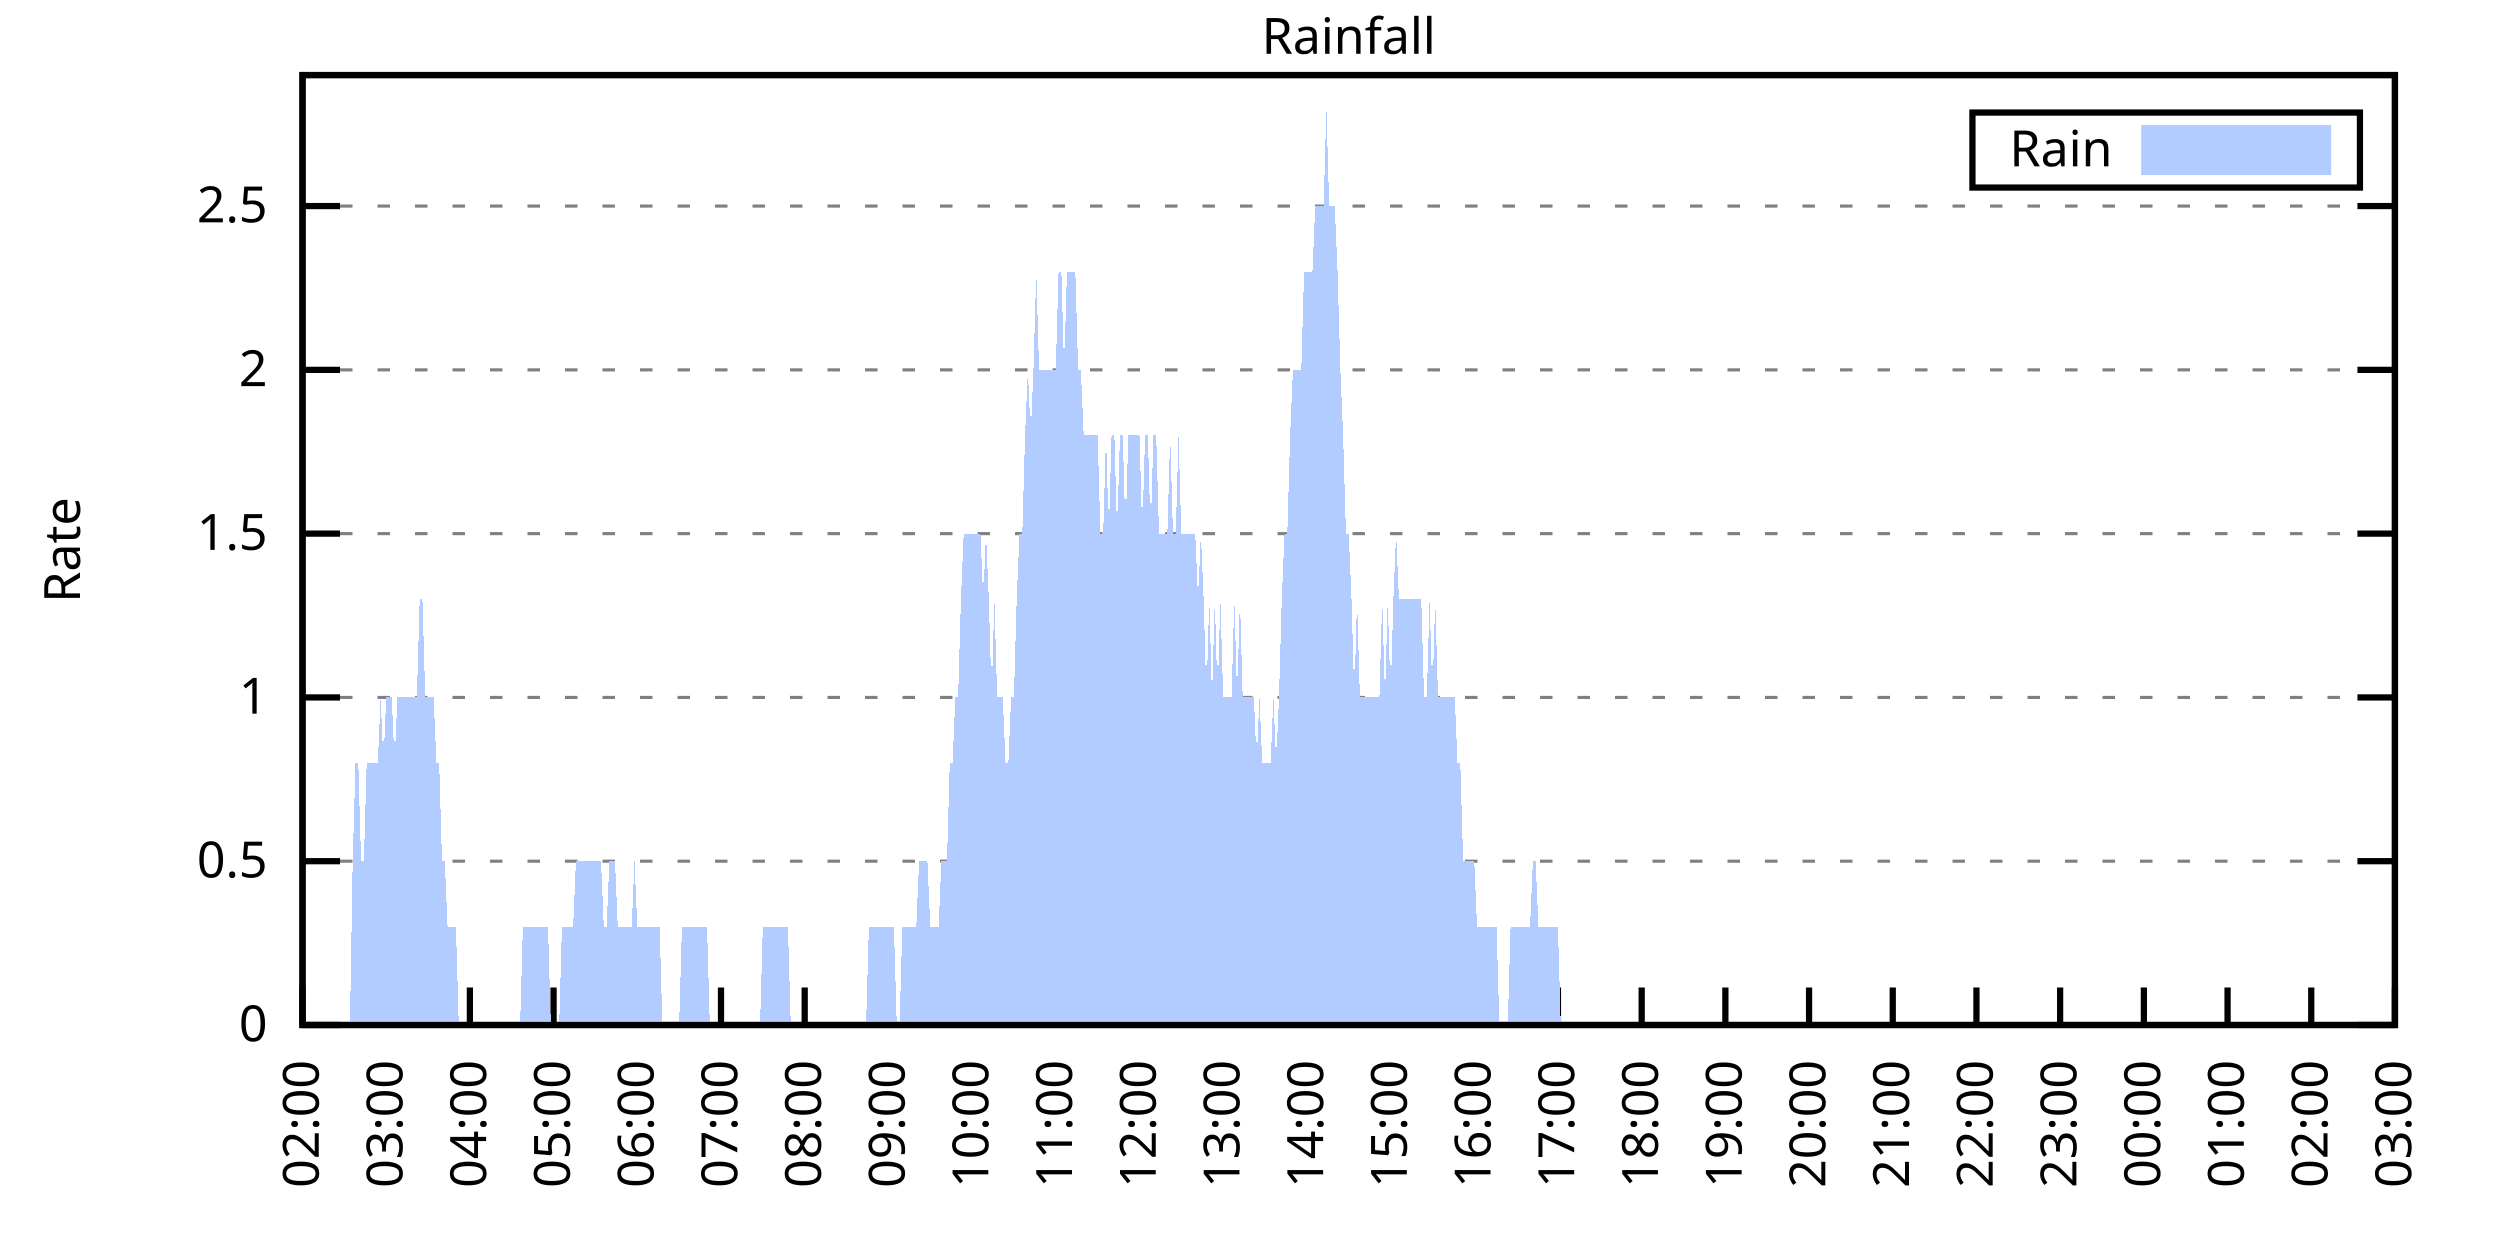
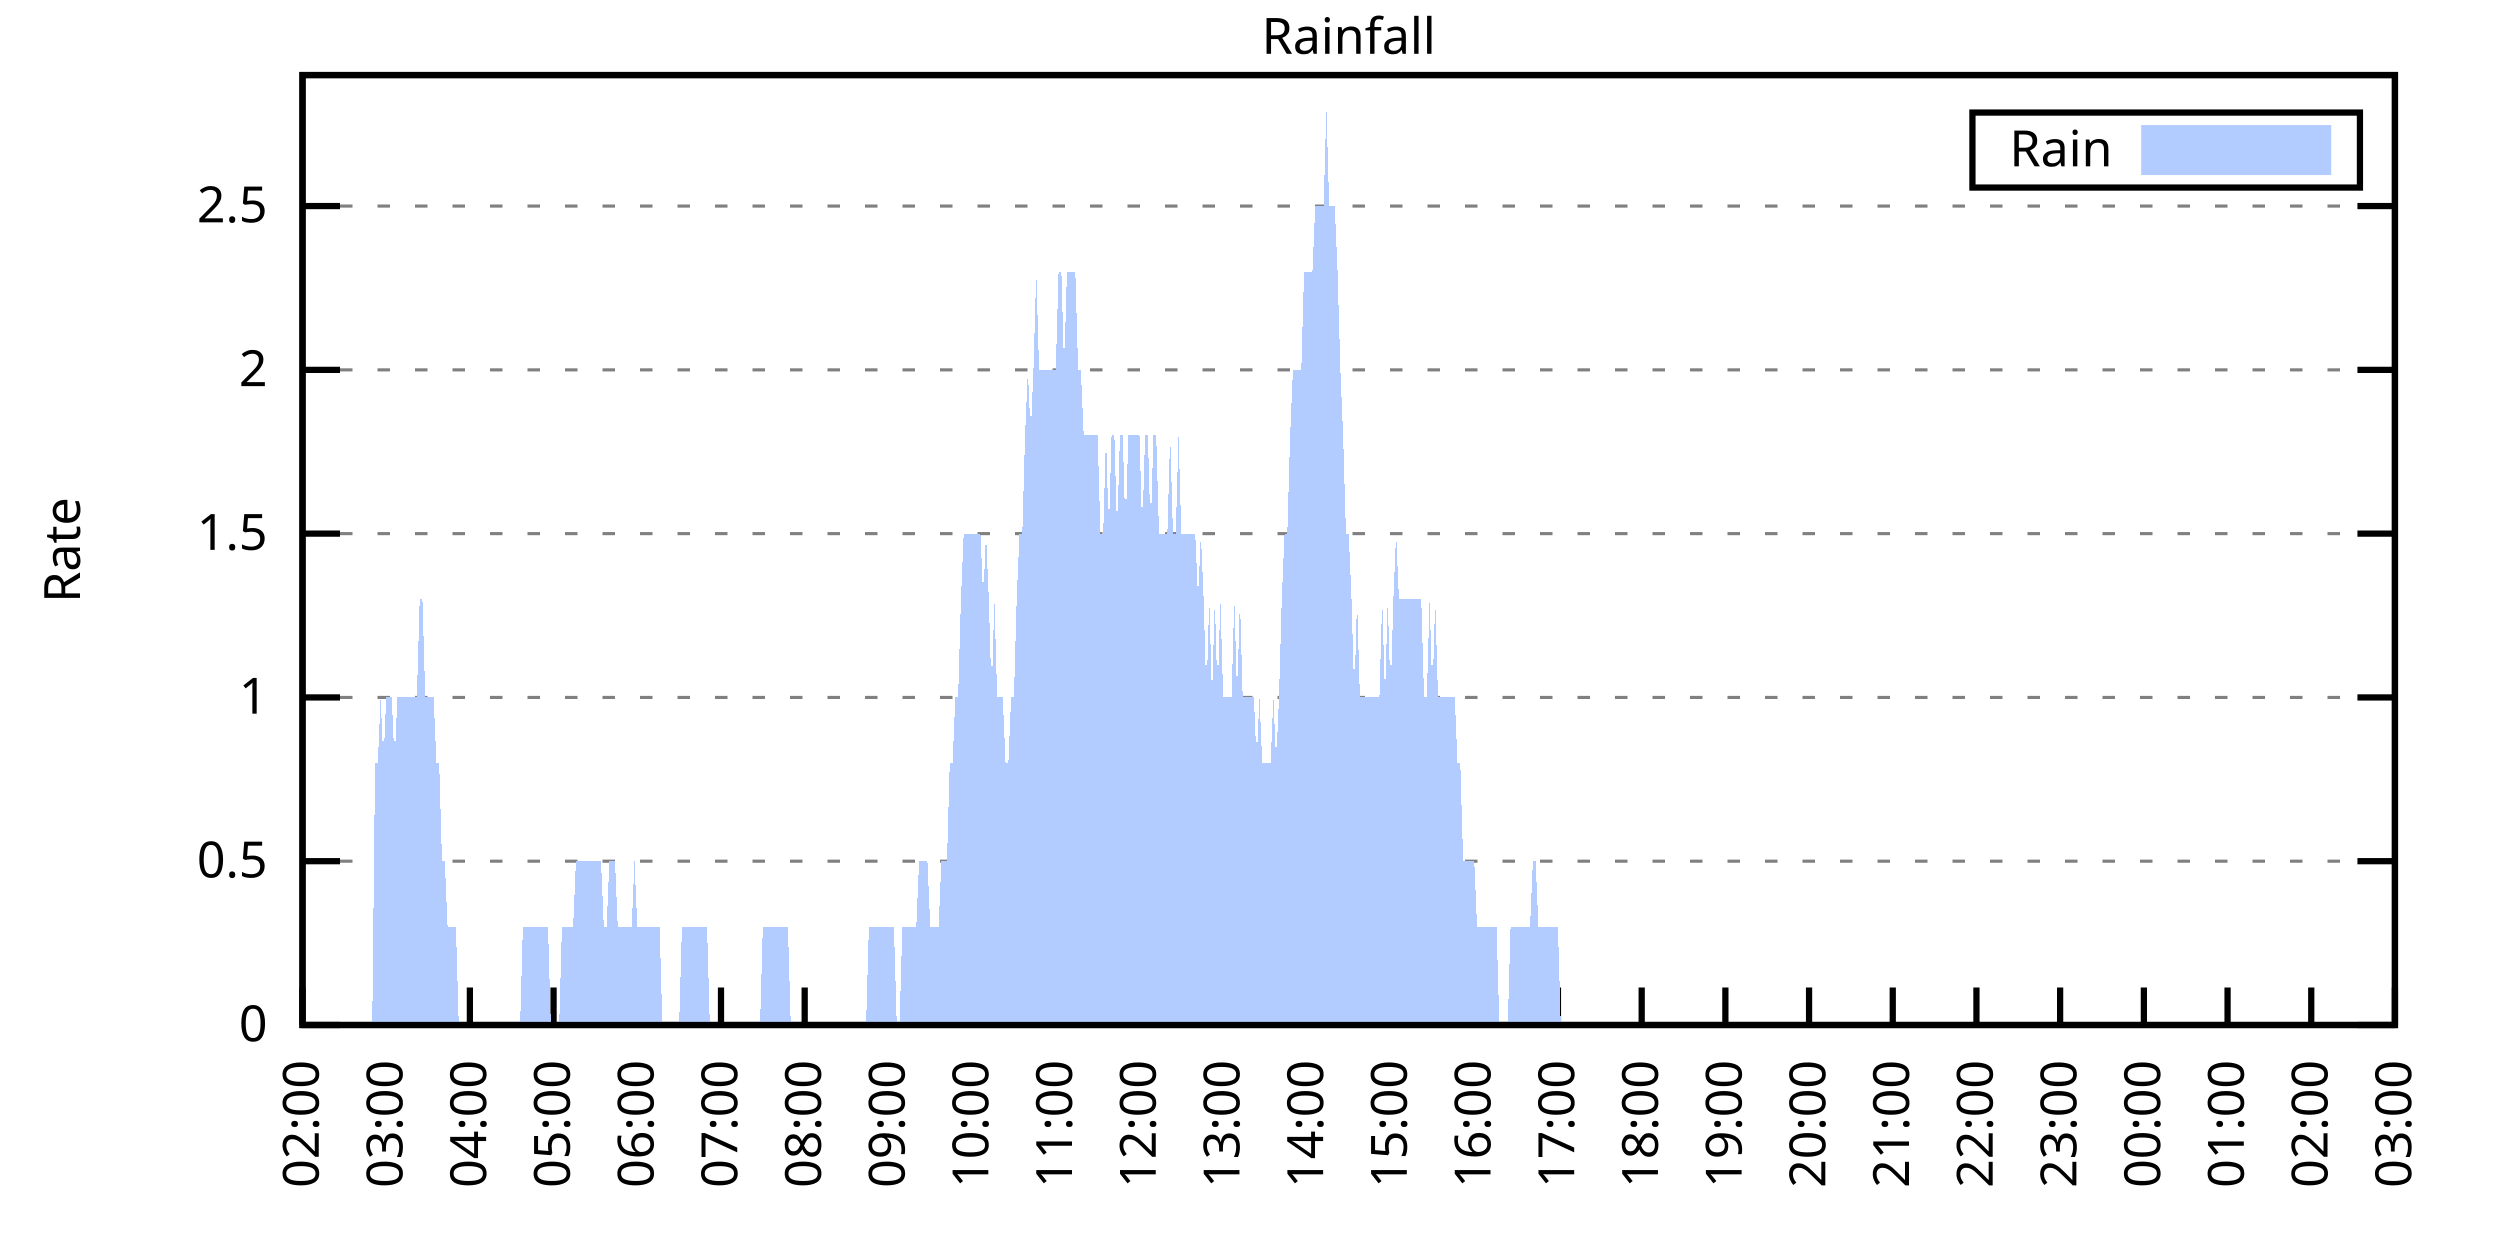
<svg xmlns="http://www.w3.org/2000/svg" xmlns:xlink="http://www.w3.org/1999/xlink" width="400" height="200" viewBox="0 0 400 200">
  <g id="gnuplot_canvas">
    <rect x="0" y="0" width="400" height="200" fill="none" />
    <defs>
      <circle id="gpDot" r="0.5" stroke-width="0.5" stroke="currentColor" />
      <path id="gpPt0" stroke-width="0.333" stroke="currentColor" d="M-1,0 h2 M0,-1 v2" />
      <path id="gpPt1" stroke-width="0.333" stroke="currentColor" d="M-1,-1 L1,1 M1,-1 L-1,1" />
      <path id="gpPt2" stroke-width="0.333" stroke="currentColor" d="M-1,0 L1,0 M0,-1 L0,1 M-1,-1 L1,1 M-1,1 L1,-1" />
      <rect id="gpPt3" stroke-width="0.333" stroke="currentColor" x="-1" y="-1" width="2" height="2" />
      <rect id="gpPt4" stroke-width="0.333" stroke="currentColor" fill="currentColor" x="-1" y="-1" width="2" height="2" />
      <circle id="gpPt5" stroke-width="0.333" stroke="currentColor" cx="0" cy="0" r="1" />
      <use xlink:href="#gpPt5" id="gpPt6" fill="currentColor" stroke="none" />
      <path id="gpPt7" stroke-width="0.333" stroke="currentColor" d="M0,-1.33 L-1.33,0.67 L1.33,0.67 z" />
      <use xlink:href="#gpPt7" id="gpPt8" fill="currentColor" stroke="none" />
      <use xlink:href="#gpPt7" id="gpPt9" stroke="currentColor" transform="rotate(180)" />
      <use xlink:href="#gpPt9" id="gpPt10" fill="currentColor" stroke="none" />
      <use xlink:href="#gpPt3" id="gpPt11" stroke="currentColor" transform="rotate(45)" />
      <use xlink:href="#gpPt11" id="gpPt12" fill="currentColor" stroke="none" />
      <path id="gpPt13" stroke-width="0.333" stroke="currentColor" d="M0,1.330 L1.265,0.411 L0.782,-1.067 L-0.782,-1.076 L-1.265,0.411 z" />
      <use xlink:href="#gpPt13" id="gpPt14" fill="currentColor" stroke="none" />
      <filter id="textbox" filterUnits="objectBoundingBox" x="0" y="0" height="1" width="1">
        <feFlood flood-color="white" flood-opacity="1" result="bgnd" />
        <feComposite in="SourceGraphic" in2="bgnd" operator="atop" />
      </filter>
      <filter id="greybox" filterUnits="objectBoundingBox" x="0" y="0" height="1" width="1">
        <feFlood flood-color="lightgrey" flood-opacity="1" result="grey" />
        <feComposite in="SourceGraphic" in2="grey" operator="atop" />
      </filter>
    </defs>
    <g fill="none" color="white" stroke="currentColor" stroke-width="1.00" stroke-linecap="butt" stroke-linejoin="miter">
</g>
    <g fill="none" color="black" stroke="currentColor" stroke-width="1.00" stroke-linecap="butt" stroke-linejoin="miter">
      <g stroke="none" shape-rendering="crispEdges">
        <polygon fill="rgb(255, 255, 255)" points="48.40,164.00 383.18,164.00 383.18,12.02 48.40,12.02 " />
      </g>
    </g>
    <g fill="none" color="black" stroke="currentColor" stroke-width="1.00" stroke-linecap="butt" stroke-linejoin="miter">
</g>
    <g fill="none" color="black" stroke="black" stroke-width="0.50" stroke-linecap="butt" stroke-linejoin="miter">
</g>
    <g fill="none" color="gray" stroke="currentColor" stroke-width="0.50" stroke-linecap="butt" stroke-linejoin="miter">
      <path stroke="gray" stroke-dasharray="2,4" class="gridline" d="M48.40,164.00 L383.19,164.00  " />
    </g>
    <g fill="none" color="gray" stroke="gray" stroke-width="1.00" stroke-linecap="butt" stroke-linejoin="miter">
</g>
    <g fill="none" color="black" stroke="currentColor" stroke-width="1.00" stroke-linecap="butt" stroke-linejoin="miter">
      <path stroke="black" d="M48.40,164.00 L54.40,164.00 M383.19,164.00 L377.19,164.00  " />
      <g transform="translate(42.80,166.60)" stroke="none" fill="black" font-family="Sans" font-size="8.00" text-anchor="end">
        <text>
          <tspan font-family="Sans"> 0</tspan>
        </text>
      </g>
    </g>
    <g fill="none" color="black" stroke="currentColor" stroke-width="1.00" stroke-linecap="butt" stroke-linejoin="miter">
</g>
    <g fill="none" color="black" stroke="black" stroke-width="0.50" stroke-linecap="butt" stroke-linejoin="miter">
</g>
    <g fill="none" color="gray" stroke="currentColor" stroke-width="0.50" stroke-linecap="butt" stroke-linejoin="miter">
      <path stroke="gray" stroke-dasharray="2,4" class="gridline" d="M48.40,137.79 L383.19,137.79  " />
    </g>
    <g fill="none" color="gray" stroke="gray" stroke-width="1.00" stroke-linecap="butt" stroke-linejoin="miter">
</g>
    <g fill="none" color="black" stroke="currentColor" stroke-width="1.00" stroke-linecap="butt" stroke-linejoin="miter">
      <path stroke="black" d="M48.40,137.79 L54.40,137.79 M383.19,137.79 L377.19,137.79  " />
      <g transform="translate(42.80,140.39)" stroke="none" fill="black" font-family="Sans" font-size="8.00" text-anchor="end">
        <text>
          <tspan font-family="Sans"> 0.5</tspan>
        </text>
      </g>
    </g>
    <g fill="none" color="black" stroke="currentColor" stroke-width="1.00" stroke-linecap="butt" stroke-linejoin="miter">
</g>
    <g fill="none" color="black" stroke="black" stroke-width="0.50" stroke-linecap="butt" stroke-linejoin="miter">
</g>
    <g fill="none" color="gray" stroke="currentColor" stroke-width="0.50" stroke-linecap="butt" stroke-linejoin="miter">
      <path stroke="gray" stroke-dasharray="2,4" class="gridline" d="M48.40,111.59 L383.19,111.59  " />
    </g>
    <g fill="none" color="gray" stroke="gray" stroke-width="1.00" stroke-linecap="butt" stroke-linejoin="miter">
</g>
    <g fill="none" color="black" stroke="currentColor" stroke-width="1.00" stroke-linecap="butt" stroke-linejoin="miter">
      <path stroke="black" d="M48.40,111.59 L54.40,111.59 M383.19,111.59 L377.19,111.59  " />
      <g transform="translate(42.80,114.19)" stroke="none" fill="black" font-family="Sans" font-size="8.00" text-anchor="end">
        <text>
          <tspan font-family="Sans"> 1</tspan>
        </text>
      </g>
    </g>
    <g fill="none" color="black" stroke="currentColor" stroke-width="1.00" stroke-linecap="butt" stroke-linejoin="miter">
</g>
    <g fill="none" color="black" stroke="black" stroke-width="0.50" stroke-linecap="butt" stroke-linejoin="miter">
</g>
    <g fill="none" color="gray" stroke="currentColor" stroke-width="0.50" stroke-linecap="butt" stroke-linejoin="miter">
      <path stroke="gray" stroke-dasharray="2,4" class="gridline" d="M48.40,85.38 L383.19,85.38  " />
    </g>
    <g fill="none" color="gray" stroke="gray" stroke-width="1.00" stroke-linecap="butt" stroke-linejoin="miter">
</g>
    <g fill="none" color="black" stroke="currentColor" stroke-width="1.00" stroke-linecap="butt" stroke-linejoin="miter">
      <path stroke="black" d="M48.40,85.38 L54.40,85.38 M383.19,85.38 L377.19,85.38  " />
      <g transform="translate(42.80,87.98)" stroke="none" fill="black" font-family="Sans" font-size="8.00" text-anchor="end">
        <text>
          <tspan font-family="Sans"> 1.5</tspan>
        </text>
      </g>
    </g>
    <g fill="none" color="black" stroke="currentColor" stroke-width="1.00" stroke-linecap="butt" stroke-linejoin="miter">
</g>
    <g fill="none" color="black" stroke="black" stroke-width="0.50" stroke-linecap="butt" stroke-linejoin="miter">
</g>
    <g fill="none" color="gray" stroke="currentColor" stroke-width="0.50" stroke-linecap="butt" stroke-linejoin="miter">
      <path stroke="gray" stroke-dasharray="2,4" class="gridline" d="M48.40,59.18 L383.19,59.18  " />
    </g>
    <g fill="none" color="gray" stroke="gray" stroke-width="1.00" stroke-linecap="butt" stroke-linejoin="miter">
</g>
    <g fill="none" color="black" stroke="currentColor" stroke-width="1.00" stroke-linecap="butt" stroke-linejoin="miter">
      <path stroke="black" d="M48.40,59.18 L54.40,59.18 M383.19,59.18 L377.19,59.18  " />
      <g transform="translate(42.80,61.78)" stroke="none" fill="black" font-family="Sans" font-size="8.00" text-anchor="end">
        <text>
          <tspan font-family="Sans"> 2</tspan>
        </text>
      </g>
    </g>
    <g fill="none" color="black" stroke="currentColor" stroke-width="1.00" stroke-linecap="butt" stroke-linejoin="miter">
</g>
    <g fill="none" color="black" stroke="black" stroke-width="0.50" stroke-linecap="butt" stroke-linejoin="miter">
</g>
    <g fill="none" color="gray" stroke="currentColor" stroke-width="0.50" stroke-linecap="butt" stroke-linejoin="miter">
      <path stroke="gray" stroke-dasharray="2,4" class="gridline" d="M48.40,32.97 L383.19,32.97  " />
    </g>
    <g fill="none" color="gray" stroke="gray" stroke-width="1.00" stroke-linecap="butt" stroke-linejoin="miter">
</g>
    <g fill="none" color="black" stroke="currentColor" stroke-width="1.00" stroke-linecap="butt" stroke-linejoin="miter">
      <path stroke="black" d="M48.40,32.97 L54.40,32.97 M383.19,32.97 L377.19,32.97  " />
      <g transform="translate(42.80,35.57)" stroke="none" fill="black" font-family="Sans" font-size="8.00" text-anchor="end">
        <text>
          <tspan font-family="Sans"> 2.5</tspan>
        </text>
      </g>
    </g>
    <g fill="none" color="black" stroke="currentColor" stroke-width="1.00" stroke-linecap="butt" stroke-linejoin="miter">
      <path stroke="black" d="M48.40,164.00 L48.40,158.00  " />
      <g transform="translate(51.00,169.60) rotate(270.00)" stroke="none" fill="black" font-family="Sans" font-size="8.00" text-anchor="end">
        <text>
          <tspan font-family="Sans">02:00</tspan>
        </text>
      </g>
    </g>
    <g fill="none" color="black" stroke="currentColor" stroke-width="1.00" stroke-linecap="butt" stroke-linejoin="miter">
      <path stroke="black" d="M61.79,164.00 L61.79,158.00  " />
      <g transform="translate(64.39,169.60) rotate(270.00)" stroke="none" fill="black" font-family="Sans" font-size="8.00" text-anchor="end">
        <text>
          <tspan font-family="Sans">03:00</tspan>
        </text>
      </g>
    </g>
    <g fill="none" color="black" stroke="currentColor" stroke-width="1.00" stroke-linecap="butt" stroke-linejoin="miter">
      <path stroke="black" d="M75.18,164.00 L75.18,158.00  " />
      <g transform="translate(77.78,169.60) rotate(270.00)" stroke="none" fill="black" font-family="Sans" font-size="8.00" text-anchor="end">
        <text>
          <tspan font-family="Sans">04:00</tspan>
        </text>
      </g>
    </g>
    <g fill="none" color="black" stroke="currentColor" stroke-width="1.00" stroke-linecap="butt" stroke-linejoin="miter">
      <path stroke="black" d="M88.57,164.00 L88.57,158.00  " />
      <g transform="translate(91.17,169.60) rotate(270.00)" stroke="none" fill="black" font-family="Sans" font-size="8.00" text-anchor="end">
        <text>
          <tspan font-family="Sans">05:00</tspan>
        </text>
      </g>
    </g>
    <g fill="none" color="black" stroke="currentColor" stroke-width="1.00" stroke-linecap="butt" stroke-linejoin="miter">
      <path stroke="black" d="M101.97,164.00 L101.97,158.00  " />
      <g transform="translate(104.57,169.60) rotate(270.00)" stroke="none" fill="black" font-family="Sans" font-size="8.00" text-anchor="end">
        <text>
          <tspan font-family="Sans">06:00</tspan>
        </text>
      </g>
    </g>
    <g fill="none" color="black" stroke="currentColor" stroke-width="1.00" stroke-linecap="butt" stroke-linejoin="miter">
      <path stroke="black" d="M115.36,164.00 L115.36,158.00  " />
      <g transform="translate(117.96,169.60) rotate(270.00)" stroke="none" fill="black" font-family="Sans" font-size="8.00" text-anchor="end">
        <text>
          <tspan font-family="Sans">07:00</tspan>
        </text>
      </g>
    </g>
    <g fill="none" color="black" stroke="currentColor" stroke-width="1.00" stroke-linecap="butt" stroke-linejoin="miter">
      <path stroke="black" d="M128.75,164.00 L128.75,158.00  " />
      <g transform="translate(131.35,169.60) rotate(270.00)" stroke="none" fill="black" font-family="Sans" font-size="8.00" text-anchor="end">
        <text>
          <tspan font-family="Sans">08:00</tspan>
        </text>
      </g>
    </g>
    <g fill="none" color="black" stroke="currentColor" stroke-width="1.00" stroke-linecap="butt" stroke-linejoin="miter">
      <path stroke="black" d="M142.14,164.00 L142.14,158.00  " />
      <g transform="translate(144.74,169.60) rotate(270.00)" stroke="none" fill="black" font-family="Sans" font-size="8.00" text-anchor="end">
        <text>
          <tspan font-family="Sans">09:00</tspan>
        </text>
      </g>
    </g>
    <g fill="none" color="black" stroke="currentColor" stroke-width="1.00" stroke-linecap="butt" stroke-linejoin="miter">
      <path stroke="black" d="M155.53,164.00 L155.53,158.00  " />
      <g transform="translate(158.13,169.60) rotate(270.00)" stroke="none" fill="black" font-family="Sans" font-size="8.00" text-anchor="end">
        <text>
          <tspan font-family="Sans">10:00</tspan>
        </text>
      </g>
    </g>
    <g fill="none" color="black" stroke="currentColor" stroke-width="1.00" stroke-linecap="butt" stroke-linejoin="miter">
      <path stroke="black" d="M168.92,164.00 L168.92,158.00  " />
      <g transform="translate(171.52,169.60) rotate(270.00)" stroke="none" fill="black" font-family="Sans" font-size="8.00" text-anchor="end">
        <text>
          <tspan font-family="Sans">11:00</tspan>
        </text>
      </g>
    </g>
    <g fill="none" color="black" stroke="currentColor" stroke-width="1.00" stroke-linecap="butt" stroke-linejoin="miter">
      <path stroke="black" d="M182.32,164.00 L182.32,158.00  " />
      <g transform="translate(184.92,169.60) rotate(270.00)" stroke="none" fill="black" font-family="Sans" font-size="8.00" text-anchor="end">
        <text>
          <tspan font-family="Sans">12:00</tspan>
        </text>
      </g>
    </g>
    <g fill="none" color="black" stroke="currentColor" stroke-width="1.00" stroke-linecap="butt" stroke-linejoin="miter">
      <path stroke="black" d="M195.71,164.00 L195.71,158.00  " />
      <g transform="translate(198.31,169.60) rotate(270.00)" stroke="none" fill="black" font-family="Sans" font-size="8.00" text-anchor="end">
        <text>
          <tspan font-family="Sans">13:00</tspan>
        </text>
      </g>
    </g>
    <g fill="none" color="black" stroke="currentColor" stroke-width="1.00" stroke-linecap="butt" stroke-linejoin="miter">
      <path stroke="black" d="M209.10,164.00 L209.10,158.00  " />
      <g transform="translate(211.70,169.60) rotate(270.00)" stroke="none" fill="black" font-family="Sans" font-size="8.00" text-anchor="end">
        <text>
          <tspan font-family="Sans">14:00</tspan>
        </text>
      </g>
    </g>
    <g fill="none" color="black" stroke="currentColor" stroke-width="1.00" stroke-linecap="butt" stroke-linejoin="miter">
      <path stroke="black" d="M222.49,164.00 L222.49,158.00  " />
      <g transform="translate(225.09,169.60) rotate(270.00)" stroke="none" fill="black" font-family="Sans" font-size="8.00" text-anchor="end">
        <text>
          <tspan font-family="Sans">15:00</tspan>
        </text>
      </g>
    </g>
    <g fill="none" color="black" stroke="currentColor" stroke-width="1.00" stroke-linecap="butt" stroke-linejoin="miter">
      <path stroke="black" d="M235.88,164.00 L235.88,158.00  " />
      <g transform="translate(238.48,169.60) rotate(270.00)" stroke="none" fill="black" font-family="Sans" font-size="8.00" text-anchor="end">
        <text>
          <tspan font-family="Sans">16:00</tspan>
        </text>
      </g>
    </g>
    <g fill="none" color="black" stroke="currentColor" stroke-width="1.00" stroke-linecap="butt" stroke-linejoin="miter">
      <path stroke="black" d="M249.27,164.00 L249.27,158.00  " />
      <g transform="translate(251.87,169.60) rotate(270.00)" stroke="none" fill="black" font-family="Sans" font-size="8.00" text-anchor="end">
        <text>
          <tspan font-family="Sans">17:00</tspan>
        </text>
      </g>
    </g>
    <g fill="none" color="black" stroke="currentColor" stroke-width="1.00" stroke-linecap="butt" stroke-linejoin="miter">
      <path stroke="black" d="M262.67,164.00 L262.67,158.00  " />
      <g transform="translate(265.27,169.60) rotate(270.00)" stroke="none" fill="black" font-family="Sans" font-size="8.00" text-anchor="end">
        <text>
          <tspan font-family="Sans">18:00</tspan>
        </text>
      </g>
    </g>
    <g fill="none" color="black" stroke="currentColor" stroke-width="1.00" stroke-linecap="butt" stroke-linejoin="miter">
      <path stroke="black" d="M276.06,164.00 L276.06,158.00  " />
      <g transform="translate(278.66,169.60) rotate(270.00)" stroke="none" fill="black" font-family="Sans" font-size="8.00" text-anchor="end">
        <text>
          <tspan font-family="Sans">19:00</tspan>
        </text>
      </g>
    </g>
    <g fill="none" color="black" stroke="currentColor" stroke-width="1.00" stroke-linecap="butt" stroke-linejoin="miter">
      <path stroke="black" d="M289.45,164.00 L289.45,158.00  " />
      <g transform="translate(292.05,169.60) rotate(270.00)" stroke="none" fill="black" font-family="Sans" font-size="8.00" text-anchor="end">
        <text>
          <tspan font-family="Sans">20:00</tspan>
        </text>
      </g>
    </g>
    <g fill="none" color="black" stroke="currentColor" stroke-width="1.00" stroke-linecap="butt" stroke-linejoin="miter">
      <path stroke="black" d="M302.84,164.00 L302.84,158.00  " />
      <g transform="translate(305.44,169.60) rotate(270.00)" stroke="none" fill="black" font-family="Sans" font-size="8.00" text-anchor="end">
        <text>
          <tspan font-family="Sans">21:00</tspan>
        </text>
      </g>
    </g>
    <g fill="none" color="black" stroke="currentColor" stroke-width="1.00" stroke-linecap="butt" stroke-linejoin="miter">
      <path stroke="black" d="M316.23,164.00 L316.23,158.00  " />
      <g transform="translate(318.83,169.60) rotate(270.00)" stroke="none" fill="black" font-family="Sans" font-size="8.00" text-anchor="end">
        <text>
          <tspan font-family="Sans">22:00</tspan>
        </text>
      </g>
    </g>
    <g fill="none" color="black" stroke="currentColor" stroke-width="1.00" stroke-linecap="butt" stroke-linejoin="miter">
      <path stroke="black" d="M329.62,164.00 L329.62,158.00  " />
      <g transform="translate(332.22,169.60) rotate(270.00)" stroke="none" fill="black" font-family="Sans" font-size="8.00" text-anchor="end">
        <text>
          <tspan font-family="Sans">23:00</tspan>
        </text>
      </g>
    </g>
    <g fill="none" color="black" stroke="currentColor" stroke-width="1.00" stroke-linecap="butt" stroke-linejoin="miter">
      <path stroke="black" d="M343.02,164.00 L343.02,158.00  " />
      <g transform="translate(345.62,169.60) rotate(270.00)" stroke="none" fill="black" font-family="Sans" font-size="8.00" text-anchor="end">
        <text>
          <tspan font-family="Sans">00:00</tspan>
        </text>
      </g>
    </g>
    <g fill="none" color="black" stroke="currentColor" stroke-width="1.00" stroke-linecap="butt" stroke-linejoin="miter">
      <path stroke="black" d="M356.41,164.00 L356.41,158.00  " />
      <g transform="translate(359.01,169.60) rotate(270.00)" stroke="none" fill="black" font-family="Sans" font-size="8.00" text-anchor="end">
        <text>
          <tspan font-family="Sans">01:00</tspan>
        </text>
      </g>
    </g>
    <g fill="none" color="black" stroke="currentColor" stroke-width="1.00" stroke-linecap="butt" stroke-linejoin="miter">
      <path stroke="black" d="M369.80,164.00 L369.80,158.00  " />
      <g transform="translate(372.40,169.60) rotate(270.00)" stroke="none" fill="black" font-family="Sans" font-size="8.00" text-anchor="end">
        <text>
          <tspan font-family="Sans">02:00</tspan>
        </text>
      </g>
    </g>
    <g fill="none" color="black" stroke="currentColor" stroke-width="1.00" stroke-linecap="butt" stroke-linejoin="miter">
      <path stroke="black" d="M383.19,164.00 L383.19,158.00  " />
      <g transform="translate(385.79,169.60) rotate(270.00)" stroke="none" fill="black" font-family="Sans" font-size="8.00" text-anchor="end">
        <text>
          <tspan font-family="Sans">03:00</tspan>
        </text>
      </g>
    </g>
    <g fill="none" color="black" stroke="currentColor" stroke-width="1.00" stroke-linecap="butt" stroke-linejoin="miter">
</g>
    <g fill="none" color="black" stroke="currentColor" stroke-width="1.00" stroke-linecap="butt" stroke-linejoin="miter">
      <path stroke="black" d="M48.40,12.01 L48.40,164.00 L383.19,164.00 L383.19,12.01 L48.40,12.01 Z  " />
    </g>
    <g fill="none" color="black" stroke="currentColor" stroke-width="1.00" stroke-linecap="butt" stroke-linejoin="miter">
</g>
    <g fill="none" color="black" stroke="currentColor" stroke-width="1.00" stroke-linecap="butt" stroke-linejoin="miter">
      <path stroke="black" d="M315.59,30.01 L315.59,18.01 L377.59,18.01 L377.59,30.01 L315.59,30.01 Z  " />
    </g>
    <g id="Rainfall_plot_1">
      <g fill="none" color="white" stroke="black" stroke-width="2.00" stroke-linecap="butt" stroke-linejoin="miter">
</g>
      <g fill="none" color="black" stroke="currentColor" stroke-width="2.00" stroke-linecap="butt" stroke-linejoin="miter">
        <g transform="translate(337.99,26.61)" stroke="none" fill="black" font-family="Sans" font-size="8.00" text-anchor="end">
          <text>
            <tspan font-family="Sans">Rain</tspan>
          </text>
        </g>
      </g>
      <g fill="none" color="black" stroke="currentColor" stroke-width="2.00" stroke-linecap="butt" stroke-linejoin="miter">
        <g stroke="none" shape-rendering="crispEdges">
          <polygon fill="rgb(178, 204, 255)" points="343.59,27.01 371.99,27.01 371.99,21.01 343.59,21.01 " />
        </g>
        <path stroke="rgb(178, 204, 255)" d="M343.59,27.01 L371.99,27.01 L371.99,21.01 L343.59,21.01 L343.59,27.01 Z  " />
      </g>
      <g fill="none" color="black" stroke="currentColor" stroke-width="2.00" stroke-linecap="butt" stroke-linejoin="miter">
        <g stroke="none" shape-rendering="crispEdges">
-           <polygon fill="rgb(178, 204, 255)" points="51.97,164.00 52.42,164.00 52.86,164.00 53.31,164.00 53.76,164.00 54.20,164.00 54.65,164.00 55.10,164.00 55.54,164.00 55.99,164.00 56.43,137.79 56.88,122.07 57.33,122.07 57.77,137.79 58.22,137.79 58.67,122.07 59.11,122.07 59.56,122.07 60.01,122.07 60.45,122.07 60.90,111.59 61.35,122.07 61.79,111.59 62.24,111.59 62.68,111.59 63.13,122.07 63.58,111.59 64.02,111.59 64.47,111.59 64.92,111.59 65.36,111.59 65.81,111.59 66.26,111.59 66.70,111.59 67.15,95.87 67.59,95.87 68.04,111.59 68.49,111.59 68.93,111.59 69.38,111.59 69.83,122.07 70.27,122.07 70.72,137.79 71.17,137.79 71.61,148.28 72.06,148.28 72.50,148.28 72.95,148.28 73.40,164.00 73.84,164.00 74.29,164.00 74.74,164.00 75.18,164.00 75.63,164.00 76.08,164.00 76.52,164.00 76.97,164.00 77.42,164.00 77.86,164.00 78.31,164.00 78.75,164.00 79.20,164.00 79.65,164.00 80.09,164.00 80.54,164.00 80.99,164.00 81.43,164.00 81.88,164.00 82.33,164.00 82.77,164.00 83.22,164.00 83.66,148.28 84.11,148.28 84.56,148.28 85.00,148.28 85.45,148.28 85.90,148.28 86.34,148.28 86.79,148.28 87.24,148.28 87.68,148.28 88.13,164.00 88.57,164.00 89.02,164.00 89.47,164.00 89.91,148.28 90.36,148.28 90.81,148.28 91.25,148.28 91.70,148.28 92.15,137.79 92.59,137.79 93.04,137.79 93.49,137.79 93.93,137.79 94.38,137.79 94.82,137.79 95.27,137.79 95.72,137.79 96.16,137.79 96.61,148.28 97.06,148.28 97.50,137.79 97.95,137.79 98.40,137.79 98.84,148.28 99.29,148.28 99.73,148.28 100.18,148.28 100.63,148.28 101.07,148.28 101.52,137.79 101.97,148.28 102.41,148.28 102.86,148.28 103.31,148.28 103.75,148.28 104.20,148.28 104.64,148.28 105.09,148.28 105.54,148.28 105.98,164.00 106.43,164.00 106.88,164.00 107.32,164.00 107.77,164.00 108.22,164.00 108.66,164.00 109.11,148.28 109.55,148.28 110.00,148.28 110.45,148.28 110.89,148.28 111.34,148.28 111.79,148.28 112.23,148.28 112.68,148.28 113.13,148.28 113.57,164.00 114.02,164.00 114.47,164.00 114.91,164.00 115.36,164.00 115.80,164.00 116.25,164.00 116.70,164.00 117.14,164.00 117.59,164.00 118.04,164.00 118.48,164.00 118.93,164.00 119.38,164.00 119.82,164.00 120.27,164.00 120.71,164.00 121.16,164.00 121.61,164.00 122.05,148.28 122.50,148.28 122.95,148.28 123.39,148.28 123.84,148.28 124.29,148.28 124.73,148.28 125.18,148.28 125.62,148.28 126.07,148.28 126.52,164.00 126.96,164.00 127.41,164.00 127.86,164.00 128.30,164.00 128.75,164.00 129.20,164.00 129.64,164.00 130.09,164.00 130.54,164.00 130.98,164.00 131.43,164.00 131.87,164.00 132.32,164.00 132.77,164.00 133.21,164.00 133.66,164.00 134.11,164.00 134.55,164.00 135.00,164.00 135.45,164.00 135.89,164.00 136.34,164.00 136.78,164.00 137.23,164.00 137.68,164.00 138.12,164.00 138.57,164.00 139.02,148.28 139.46,148.28 139.91,148.28 140.36,148.28 140.80,148.28 141.25,148.28 141.69,148.28 142.14,148.28 142.59,148.28 143.03,148.28 143.48,164.00 143.93,164.00 144.37,148.28 144.82,148.28 145.27,148.28 145.71,148.28 146.16,148.28 146.61,148.28 147.05,137.79 147.50,137.79 147.94,137.79 148.39,137.79 148.84,148.28 149.28,148.28 149.73,148.28 150.18,148.28 150.62,137.79 151.07,137.79 151.52,137.79 151.96,122.07 152.41,122.07 152.85,111.59 153.30,111.59 153.75,95.87 154.19,85.38 154.64,85.38 155.09,85.38 155.53,85.38 155.98,85.38 156.43,85.38 156.87,85.38 157.32,95.87 157.76,85.38 158.21,95.87 158.66,111.59 159.10,95.87 159.55,111.59 160.00,111.59 160.44,111.59 160.89,122.07 161.34,122.07 161.78,111.59 162.23,111.59 162.67,95.87 163.12,85.38 163.57,85.38 164.01,69.66 164.46,59.18 164.91,69.66 165.35,59.18 165.80,43.46 166.25,59.18 166.69,59.18 167.14,59.18 167.59,59.18 168.03,59.18 168.48,59.18 168.92,59.18 169.37,43.46 169.82,43.46 170.26,59.18 170.71,43.46 171.16,43.46 171.60,43.46 172.05,43.46 172.50,59.18 172.94,59.18 173.39,69.66 173.83,69.66 174.28,69.66 174.73,69.66 175.17,69.66 175.62,69.66 176.07,85.38 176.51,85.38 176.96,69.66 177.41,85.38 177.85,69.66 178.30,69.66 178.74,85.38 179.19,69.66 179.64,69.66 180.08,85.38 180.53,69.66 180.98,69.66 181.42,69.66 181.87,69.66 182.32,69.66 182.76,85.38 183.21,69.66 183.66,69.66 184.10,85.38 184.55,69.66 184.99,69.66 185.44,85.38 185.89,85.38 186.33,85.38 186.78,85.38 187.23,69.66 187.67,85.38 188.12,85.38 188.57,69.66 189.01,85.38 189.46,85.38 189.90,85.38 190.35,85.38 190.80,85.38 191.24,85.38 191.69,95.87 192.14,85.38 192.58,95.87 193.03,111.59 193.48,95.87 193.92,111.59 194.37,95.87 194.81,111.59 195.26,95.87 195.71,111.59 196.15,111.59 196.60,111.59 197.05,111.59 197.49,95.87 197.94,111.59 198.39,95.87 198.83,111.59 199.28,111.59 199.73,111.59 200.17,111.59 200.62,111.59 201.06,122.07 201.51,111.59 201.96,122.07 202.40,122.07 202.85,122.07 203.30,122.07 203.74,111.59 204.19,122.07 204.64,111.59 205.08,95.87 205.53,85.38 205.97,85.38 206.42,69.66 206.87,59.18 207.31,59.18 207.76,59.18 208.21,59.18 208.65,43.46 209.10,43.46 209.55,43.46 209.99,43.46 210.44,32.97 210.88,32.97 211.33,32.97 211.78,32.97 212.22,17.25 212.67,32.97 213.12,32.97 213.56,32.97 214.01,43.46 214.46,59.18 214.90,69.66 215.35,85.38 215.80,85.38 216.24,95.87 216.69,111.59 217.13,95.87 217.58,111.59 218.03,111.59 218.47,111.59 218.92,111.59 219.37,111.59 219.81,111.59 220.26,111.59 220.71,111.59 221.15,95.87 221.60,111.59 222.04,95.87 222.49,111.59 222.94,95.87 223.38,85.38 223.83,95.87 224.28,95.87 224.72,95.87 225.17,95.87 225.62,95.87 226.06,95.87 226.51,95.87 226.95,95.87 227.40,95.87 227.85,111.59 228.29,111.59 228.74,95.87 229.19,111.59 229.63,95.87 230.08,111.59 230.53,111.59 230.97,111.59 231.42,111.59 231.86,111.59 232.31,111.59 232.76,111.59 233.20,122.07 233.65,122.07 234.10,137.79 234.54,137.79 234.99,137.79 235.44,137.79 235.88,137.79 236.33,148.28 236.78,148.28 237.22,148.28 237.67,148.28 238.11,148.28 238.56,148.28 239.01,148.28 239.45,148.28 239.90,164.00 240.35,164.00 240.79,164.00 241.24,164.00 241.69,148.28 242.13,148.28 242.58,148.28 243.02,148.28 243.47,148.28 243.92,148.28 244.36,148.28 244.81,148.28 245.26,137.79 245.70,137.79 246.15,148.28 246.60,148.28 247.04,148.28 247.49,148.28 247.93,148.28 248.38,148.28 248.83,148.28 249.27,148.28 249.72,164.00 250.17,164.00 250.61,164.00 251.06,164.00 251.51,164.00 251.95,164.00 252.40,164.00 252.85,164.00 253.29,164.00 253.74,164.00 254.18,164.00 254.63,164.00 255.08,164.00 255.52,164.00 255.97,164.00 256.42,164.00 256.86,164.00 257.31,164.00 257.76,164.00 258.20,164.00 258.65,164.00 259.09,164.00 259.54,164.00 259.99,164.00 260.43,164.00 260.88,164.00 261.33,164.00 261.77,164.00 262.22,164.00 262.67,164.00 263.11,164.00 263.56,164.00 264.00,164.00 264.45,164.00 264.90,164.00 265.34,164.00 265.79,164.00 266.24,164.00 266.68,164.00 267.13,164.00 267.58,164.00 268.02,164.00 268.47,164.00 268.92,164.00 269.36,164.00 269.81,164.00 270.25,164.00 270.70,164.00 271.15,164.00 271.59,164.00 272.04,164.00 272.49,164.00 272.93,164.00 273.38,164.00 273.83,164.00 274.27,164.00 274.72,164.00 275.16,164.00 275.61,164.00 276.06,164.00 276.50,164.00 276.95,164.00 277.40,164.00 277.84,164.00 278.29,164.00 278.74,164.00 279.18,164.00 279.63,164.00 280.07,164.00 280.52,164.00 280.97,164.00 281.41,164.00 281.86,164.00 282.31,164.00 282.75,164.00 283.20,164.00 283.65,164.00 284.09,164.00 284.54,164.00 284.98,164.00 285.43,164.00 285.88,164.00 286.32,164.00 286.77,164.00 287.22,164.00 287.66,164.00 288.11,164.00 288.56,164.00 289.00,164.00 289.45,164.00 289.90,164.00 290.34,164.00 290.79,164.00 291.23,164.00 291.68,164.00 292.13,164.00 292.57,164.00 293.02,164.00 293.47,164.00 293.91,164.00 294.36,164.00 294.81,164.00 295.25,164.00 295.70,164.00 296.14,164.00 296.59,164.00 297.04,164.00 297.48,164.00 297.93,164.00 298.38,164.00 298.82,164.00 299.27,164.00 299.72,164.00 300.16,164.00 300.61,164.00 301.05,164.00 301.50,164.00 301.95,164.00 302.39,164.00 302.84,164.00 303.29,164.00 303.73,164.00 304.18,164.00 304.63,164.00 305.07,164.00 305.52,164.00 305.97,164.00 306.41,164.00 306.86,164.00 307.30,164.00 307.75,164.00 308.20,164.00 308.64,164.00 309.09,164.00 309.54,164.00 309.98,164.00 310.43,164.00 310.88,164.00 311.32,164.00 311.77,164.00 312.21,164.00 312.66,164.00 313.11,164.00 313.55,164.00 314.00,164.00 314.45,164.00 314.89,164.00 315.34,164.00 315.79,164.00 316.23,164.00 316.68,164.00 317.12,164.00 317.57,164.00 318.02,164.00 318.46,164.00 318.91,164.00 319.36,164.00 319.80,164.00 320.25,164.00 320.70,164.00 321.14,164.00 321.59,164.00 322.04,164.00 322.48,164.00 322.93,164.00 323.37,164.00 323.82,164.00 324.27,164.00 324.71,164.00 325.16,164.00 325.61,164.00 326.05,164.00 326.50,164.00 326.95,164.00 327.39,164.00 327.84,164.00 328.28,164.00 328.73,164.00 329.18,164.00 329.62,164.00 330.07,164.00 330.52,164.00 330.96,164.00 331.41,164.00 331.86,164.00 332.30,164.00 332.75,164.00 333.19,164.00 333.64,164.00 334.09,164.00 334.53,164.00 334.98,164.00 335.43,164.00 335.87,164.00 336.32,164.00 336.77,164.00 337.21,164.00 337.66,164.00 338.10,164.00 338.55,164.00 339.00,164.00 339.44,164.00 339.89,164.00 340.34,164.00 340.78,164.00 341.23,164.00 341.68,164.00 342.12,164.00 342.57,164.00 343.02,164.00 343.46,164.00 343.91,164.00 344.35,164.00 344.80,164.00 345.25,164.00 345.69,164.00 346.14,164.00 346.59,164.00 347.03,164.00 347.48,164.00 347.93,164.00 348.37,164.00 348.82,164.00 349.26,164.00 349.71,164.00 350.16,164.00 350.60,164.00 351.05,164.00 351.50,164.00 351.94,164.00 352.39,164.00 352.84,164.00 353.28,164.00 353.73,164.00 354.17,164.00 354.62,164.00 355.07,164.00 355.51,164.00 355.96,164.00 356.41,164.00 356.85,164.00 357.30,164.00 357.75,164.00 358.19,164.00 358.64,164.00 359.09,164.00 359.53,164.00 359.98,164.00 360.42,164.00 360.87,164.00 361.32,164.00 361.76,164.00 362.21,164.00 362.66,164.00 363.10,164.00 363.55,164.00 364.00,164.00 364.44,164.00 364.89,164.00 365.33,164.00 365.78,164.00 366.23,164.00 366.67,164.00 367.12,164.00 367.57,164.00 368.01,164.00 368.46,164.00 368.91,164.00 369.35,164.00 369.80,164.00 370.24,164.00 370.69,164.00 371.14,164.00 371.58,164.00 372.03,164.00 372.48,164.00 372.92,164.00 372.92,164.00 51.97,164.00 " />
+           <polygon fill="rgb(178, 204, 255)" points="55.54,164.00 55.99,164.00 56.43,164.00 56.88,164.00 57.33,164.00 57.77,164.00 58.22,164.00 58.67,164.00 59.11,164.00 59.56,164.00 60.01,122.07 60.45,122.07 60.90,111.59 61.35,122.07 61.79,111.59 62.24,111.59 62.68,111.59 63.13,122.07 63.58,111.59 64.02,111.59 64.47,111.59 64.92,111.59 65.36,111.59 65.81,111.59 66.26,111.59 66.70,111.59 67.15,95.87 67.59,95.87 68.04,111.59 68.49,111.59 68.93,111.59 69.38,111.59 69.83,122.07 70.27,122.07 70.72,137.79 71.17,137.79 71.61,148.28 72.06,148.28 72.50,148.28 72.95,148.28 73.40,164.00 73.84,164.00 74.29,164.00 74.74,164.00 75.18,164.00 75.63,164.00 76.08,164.00 76.52,164.00 76.97,164.00 77.42,164.00 77.86,164.00 78.31,164.00 78.75,164.00 79.20,164.00 79.65,164.00 80.09,164.00 80.54,164.00 80.99,164.00 81.43,164.00 81.88,164.00 82.33,164.00 82.77,164.00 83.22,164.00 83.66,148.28 84.11,148.28 84.56,148.28 85.00,148.28 85.45,148.28 85.90,148.28 86.34,148.28 86.79,148.28 87.24,148.28 87.68,148.28 88.13,164.00 88.57,164.00 89.02,164.00 89.47,164.00 89.91,148.28 90.36,148.28 90.81,148.28 91.25,148.28 91.70,148.28 92.15,137.79 92.59,137.79 93.04,137.79 93.49,137.79 93.93,137.79 94.38,137.79 94.82,137.79 95.27,137.79 95.72,137.79 96.16,137.79 96.61,148.28 97.06,148.28 97.50,137.79 97.95,137.79 98.40,137.79 98.84,148.28 99.29,148.28 99.73,148.28 100.18,148.28 100.63,148.28 101.07,148.28 101.52,137.79 101.97,148.28 102.41,148.28 102.86,148.28 103.31,148.28 103.75,148.28 104.20,148.28 104.64,148.28 105.09,148.28 105.54,148.28 105.98,164.00 106.43,164.00 106.88,164.00 107.32,164.00 107.77,164.00 108.22,164.00 108.66,164.00 109.11,148.28 109.55,148.28 110.00,148.28 110.45,148.28 110.89,148.28 111.34,148.28 111.79,148.28 112.23,148.28 112.68,148.28 113.13,148.28 113.57,164.00 114.02,164.00 114.47,164.00 114.91,164.00 115.36,164.00 115.80,164.00 116.25,164.00 116.70,164.00 117.14,164.00 117.59,164.00 118.04,164.00 118.48,164.00 118.93,164.00 119.38,164.00 119.82,164.00 120.27,164.00 120.71,164.00 121.16,164.00 121.61,164.00 122.05,148.28 122.50,148.28 122.95,148.28 123.39,148.28 123.84,148.28 124.29,148.28 124.73,148.28 125.18,148.28 125.62,148.28 126.07,148.28 126.52,164.00 126.96,164.00 127.41,164.00 127.86,164.00 128.30,164.00 128.75,164.00 129.20,164.00 129.64,164.00 130.09,164.00 130.54,164.00 130.98,164.00 131.43,164.00 131.87,164.00 132.32,164.00 132.77,164.00 133.21,164.00 133.66,164.00 134.11,164.00 134.55,164.00 135.00,164.00 135.45,164.00 135.89,164.00 136.34,164.00 136.78,164.00 137.23,164.00 137.68,164.00 138.12,164.00 138.57,164.00 139.02,148.28 139.46,148.28 139.91,148.28 140.36,148.28 140.80,148.28 141.25,148.28 141.69,148.28 142.14,148.28 142.59,148.28 143.03,148.28 143.48,164.00 143.93,164.00 144.37,148.28 144.82,148.28 145.27,148.28 145.71,148.28 146.16,148.28 146.61,148.28 147.05,137.79 147.50,137.79 147.94,137.79 148.39,137.79 148.84,148.28 149.28,148.28 149.73,148.28 150.18,148.28 150.62,137.79 151.07,137.79 151.52,137.79 151.96,122.07 152.41,122.07 152.85,111.59 153.30,111.59 153.75,95.87 154.19,85.38 154.64,85.38 155.09,85.38 155.53,85.38 155.98,85.38 156.43,85.38 156.87,85.38 157.32,95.87 157.76,85.38 158.21,95.87 158.66,111.59 159.10,95.87 159.55,111.59 160.00,111.59 160.44,111.59 160.89,122.07 161.34,122.07 161.78,111.59 162.23,111.59 162.67,95.87 163.12,85.38 163.57,85.38 164.01,69.66 164.46,59.18 164.91,69.66 165.35,59.18 165.80,43.46 166.25,59.18 166.69,59.18 167.14,59.18 167.59,59.18 168.03,59.18 168.48,59.18 168.92,59.18 169.37,43.46 169.82,43.46 170.26,59.18 170.71,43.46 171.16,43.46 171.60,43.46 172.05,43.46 172.50,59.18 172.94,59.18 173.39,69.66 173.83,69.66 174.28,69.66 174.73,69.66 175.17,69.66 175.62,69.66 176.07,85.38 176.51,85.38 176.96,69.66 177.41,85.38 177.85,69.66 178.30,69.66 178.74,85.38 179.19,69.66 179.64,69.66 180.08,85.38 180.53,69.66 180.98,69.66 181.42,69.66 181.87,69.66 182.32,69.66 182.76,85.38 183.21,69.66 183.66,69.66 184.10,85.38 184.55,69.66 184.99,69.66 185.44,85.38 185.89,85.38 186.33,85.38 186.78,85.38 187.23,69.66 187.67,85.38 188.12,85.38 188.57,69.66 189.01,85.38 189.46,85.38 189.90,85.38 190.35,85.38 190.80,85.38 191.24,85.38 191.69,95.87 192.14,85.38 192.58,95.87 193.03,111.59 193.48,95.87 193.92,111.59 194.37,95.87 194.81,111.59 195.26,95.87 195.71,111.59 196.15,111.59 196.60,111.59 197.05,111.59 197.49,95.87 197.94,111.59 198.39,95.87 198.83,111.59 199.28,111.59 199.73,111.59 200.17,111.59 200.62,111.59 201.06,122.07 201.51,111.59 201.96,122.07 202.40,122.07 202.85,122.07 203.30,122.07 203.74,111.59 204.19,122.07 204.64,111.59 205.08,95.87 205.53,85.38 205.97,85.38 206.42,69.66 206.87,59.18 207.31,59.18 207.76,59.18 208.21,59.18 208.65,43.46 209.10,43.46 209.55,43.46 209.99,43.46 210.44,32.97 210.88,32.97 211.33,32.97 211.78,32.97 212.22,17.25 212.67,32.97 213.12,32.97 213.56,32.97 214.01,43.46 214.46,59.18 214.90,69.66 215.35,85.38 215.80,85.38 216.24,95.87 216.69,111.59 217.13,95.87 217.58,111.59 218.03,111.59 218.47,111.59 218.92,111.59 219.37,111.59 219.81,111.59 220.26,111.59 220.71,111.59 221.15,95.87 221.60,111.59 222.04,95.87 222.49,111.59 222.94,95.87 223.38,85.38 223.83,95.87 224.28,95.87 224.72,95.87 225.17,95.87 225.62,95.87 226.06,95.87 226.51,95.87 226.95,95.87 227.40,95.87 227.85,111.59 228.29,111.59 228.74,95.87 229.19,111.59 229.63,95.87 230.08,111.59 230.53,111.59 230.97,111.59 231.42,111.59 231.86,111.59 232.31,111.59 232.76,111.59 233.20,122.07 233.65,122.07 234.10,137.79 234.54,137.79 234.99,137.79 235.44,137.79 235.88,137.79 236.33,148.28 236.78,148.28 237.22,148.28 237.67,148.28 238.11,148.28 238.56,148.28 239.01,148.28 239.45,148.28 239.90,164.00 240.35,164.00 240.79,164.00 241.24,164.00 241.69,148.28 242.13,148.28 242.58,148.28 243.02,148.28 243.47,148.28 243.92,148.28 244.36,148.28 244.81,148.28 245.26,137.79 245.70,137.79 246.15,148.28 246.60,148.28 247.04,148.28 247.49,148.28 247.93,148.28 248.38,148.28 248.83,148.28 249.27,148.28 249.72,164.00 250.17,164.00 250.61,164.00 251.06,164.00 251.51,164.00 251.95,164.00 252.40,164.00 252.85,164.00 253.29,164.00 253.74,164.00 254.18,164.00 254.63,164.00 255.08,164.00 255.52,164.00 255.97,164.00 256.42,164.00 256.86,164.00 257.31,164.00 257.76,164.00 258.20,164.00 258.65,164.00 259.09,164.00 259.54,164.00 259.99,164.00 260.43,164.00 260.88,164.00 261.33,164.00 261.77,164.00 262.22,164.00 262.67,164.00 263.11,164.00 263.56,164.00 264.00,164.00 264.45,164.00 264.90,164.00 265.34,164.00 265.79,164.00 266.24,164.00 266.68,164.00 267.13,164.00 267.58,164.00 268.02,164.00 268.47,164.00 268.92,164.00 269.36,164.00 269.81,164.00 270.25,164.00 270.70,164.00 271.15,164.00 271.59,164.00 272.04,164.00 272.49,164.00 272.93,164.00 273.38,164.00 273.83,164.00 274.27,164.00 274.72,164.00 275.16,164.00 275.61,164.00 276.06,164.00 276.50,164.00 276.95,164.00 277.40,164.00 277.84,164.00 278.29,164.00 278.74,164.00 279.18,164.00 279.63,164.00 280.07,164.00 280.52,164.00 280.97,164.00 281.41,164.00 281.86,164.00 282.31,164.00 282.75,164.00 283.20,164.00 283.65,164.00 284.09,164.00 284.54,164.00 284.98,164.00 285.43,164.00 285.88,164.00 286.32,164.00 286.77,164.00 287.22,164.00 287.66,164.00 288.11,164.00 288.56,164.00 289.00,164.00 289.45,164.00 289.90,164.00 290.34,164.00 290.79,164.00 291.23,164.00 291.68,164.00 292.13,164.00 292.57,164.00 293.02,164.00 293.47,164.00 293.91,164.00 294.36,164.00 294.81,164.00 295.25,164.00 295.70,164.00 296.14,164.00 296.59,164.00 297.04,164.00 297.48,164.00 297.93,164.00 298.38,164.00 298.82,164.00 299.27,164.00 299.72,164.00 300.16,164.00 300.61,164.00 301.05,164.00 301.50,164.00 301.95,164.00 302.39,164.00 302.84,164.00 303.29,164.00 303.73,164.00 304.18,164.00 304.63,164.00 305.07,164.00 305.52,164.00 305.97,164.00 306.41,164.00 306.86,164.00 307.30,164.00 307.75,164.00 308.20,164.00 308.64,164.00 309.09,164.00 309.54,164.00 309.98,164.00 310.43,164.00 310.88,164.00 311.32,164.00 311.77,164.00 312.21,164.00 312.66,164.00 313.11,164.00 313.55,164.00 314.00,164.00 314.45,164.00 314.89,164.00 315.34,164.00 315.79,164.00 316.23,164.00 316.68,164.00 317.12,164.00 317.57,164.00 318.02,164.00 318.46,164.00 318.91,164.00 319.36,164.00 319.80,164.00 320.25,164.00 320.70,164.00 321.14,164.00 321.59,164.00 322.04,164.00 322.48,164.00 322.93,164.00 323.37,164.00 323.82,164.00 324.27,164.00 324.71,164.00 325.16,164.00 325.61,164.00 326.05,164.00 326.50,164.00 326.95,164.00 327.39,164.00 327.84,164.00 328.28,164.00 328.73,164.00 329.18,164.00 329.62,164.00 330.07,164.00 330.52,164.00 330.96,164.00 331.41,164.00 331.86,164.00 332.30,164.00 332.75,164.00 333.19,164.00 333.64,164.00 334.09,164.00 334.53,164.00 334.98,164.00 335.43,164.00 335.87,164.00 336.32,164.00 336.77,164.00 337.21,164.00 337.66,164.00 338.10,164.00 338.55,164.00 339.00,164.00 339.44,164.00 339.89,164.00 340.34,164.00 340.78,164.00 341.23,164.00 341.68,164.00 342.12,164.00 342.57,164.00 343.02,164.00 343.46,164.00 343.91,164.00 344.35,164.00 344.80,164.00 345.25,164.00 345.69,164.00 346.14,164.00 346.59,164.00 347.03,164.00 347.48,164.00 347.93,164.00 348.37,164.00 348.82,164.00 349.26,164.00 349.71,164.00 350.16,164.00 350.60,164.00 351.05,164.00 351.50,164.00 351.94,164.00 352.39,164.00 352.84,164.00 353.28,164.00 353.73,164.00 354.17,164.00 354.62,164.00 355.07,164.00 355.51,164.00 355.96,164.00 356.41,164.00 356.85,164.00 357.30,164.00 357.75,164.00 358.19,164.00 358.64,164.00 359.09,164.00 359.53,164.00 359.98,164.00 360.42,164.00 360.87,164.00 361.32,164.00 361.76,164.00 362.21,164.00 362.66,164.00 363.10,164.00 363.55,164.00 364.00,164.00 364.44,164.00 364.89,164.00 365.33,164.00 365.78,164.00 366.23,164.00 366.67,164.00 367.12,164.00 367.57,164.00 368.01,164.00 368.46,164.00 368.91,164.00 369.35,164.00 369.80,164.00 370.24,164.00 370.69,164.00 371.14,164.00 371.58,164.00 372.03,164.00 372.48,164.00 372.92,164.00 373.37,164.00 373.82,164.00 374.26,164.00 374.71,164.00 375.16,164.00 375.60,164.00 376.05,164.00 376.49,164.00 376.49,164.00 55.54,164.00 " />
        </g>
      </g>
    </g>
    <g fill="none" color="black" stroke="currentColor" stroke-width="2.00" stroke-linecap="butt" stroke-linejoin="miter">
</g>
    <g fill="none" color="black" stroke="black" stroke-width="1.00" stroke-linecap="butt" stroke-linejoin="miter">
</g>
    <g fill="none" color="black" stroke="currentColor" stroke-width="1.00" stroke-linecap="butt" stroke-linejoin="miter">
      <path stroke="black" d="M48.40,12.01 L48.40,164.00 L383.19,164.00 L383.19,12.01 L48.40,12.01 Z  " />
      <g transform="translate(12.80,88.01) rotate(270.00)" stroke="none" fill="black" font-family="Sans" font-size="8.00" text-anchor="middle">
        <text>
          <tspan font-family="Sans">Rate</tspan>
        </text>
      </g>
    </g>
    <g fill="none" color="black" stroke="currentColor" stroke-width="1.00" stroke-linecap="butt" stroke-linejoin="miter">
</g>
    <g fill="none" color="black" stroke="currentColor" stroke-width="1.00" stroke-linecap="butt" stroke-linejoin="miter">
      <g transform="translate(215.79,8.61)" stroke="none" fill="black" font-family="Sans" font-size="8.00" text-anchor="middle">
        <text>
          <tspan font-family="Sans">Rainfall</tspan>
        </text>
      </g>
    </g>
    <g fill="none" color="black" stroke="currentColor" stroke-width="1.00" stroke-linecap="butt" stroke-linejoin="miter">
</g>
  </g>
</svg>
